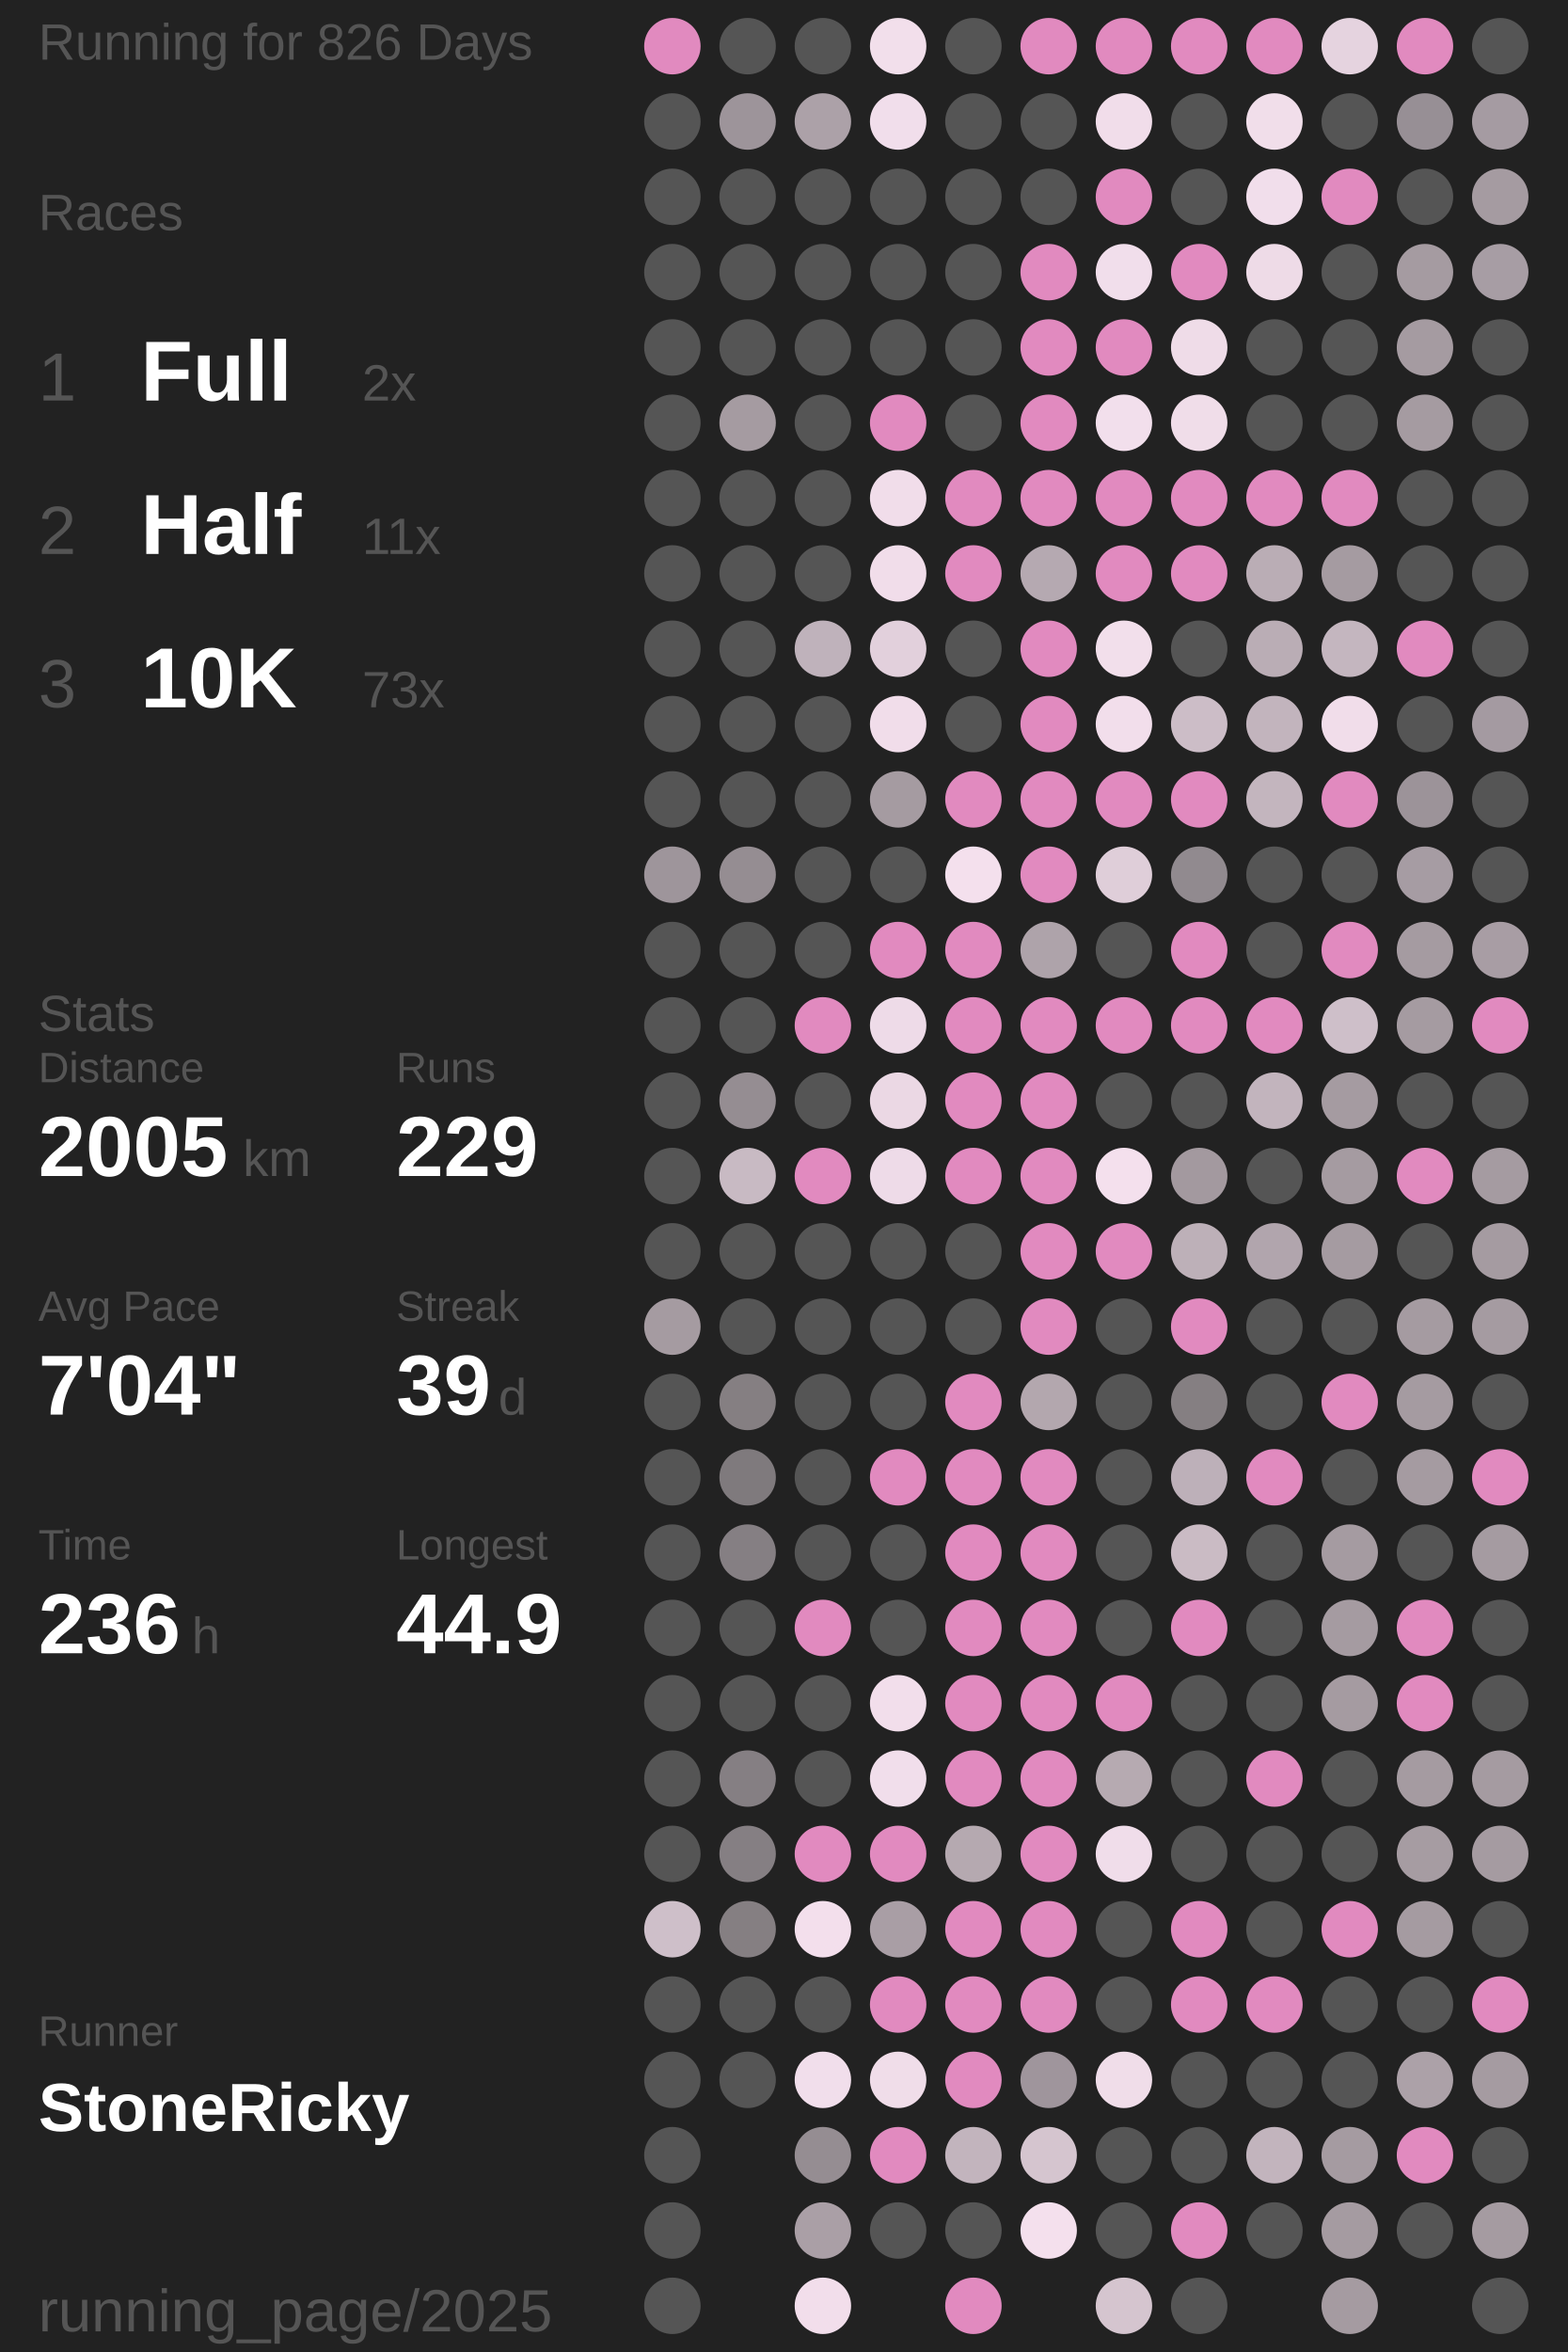
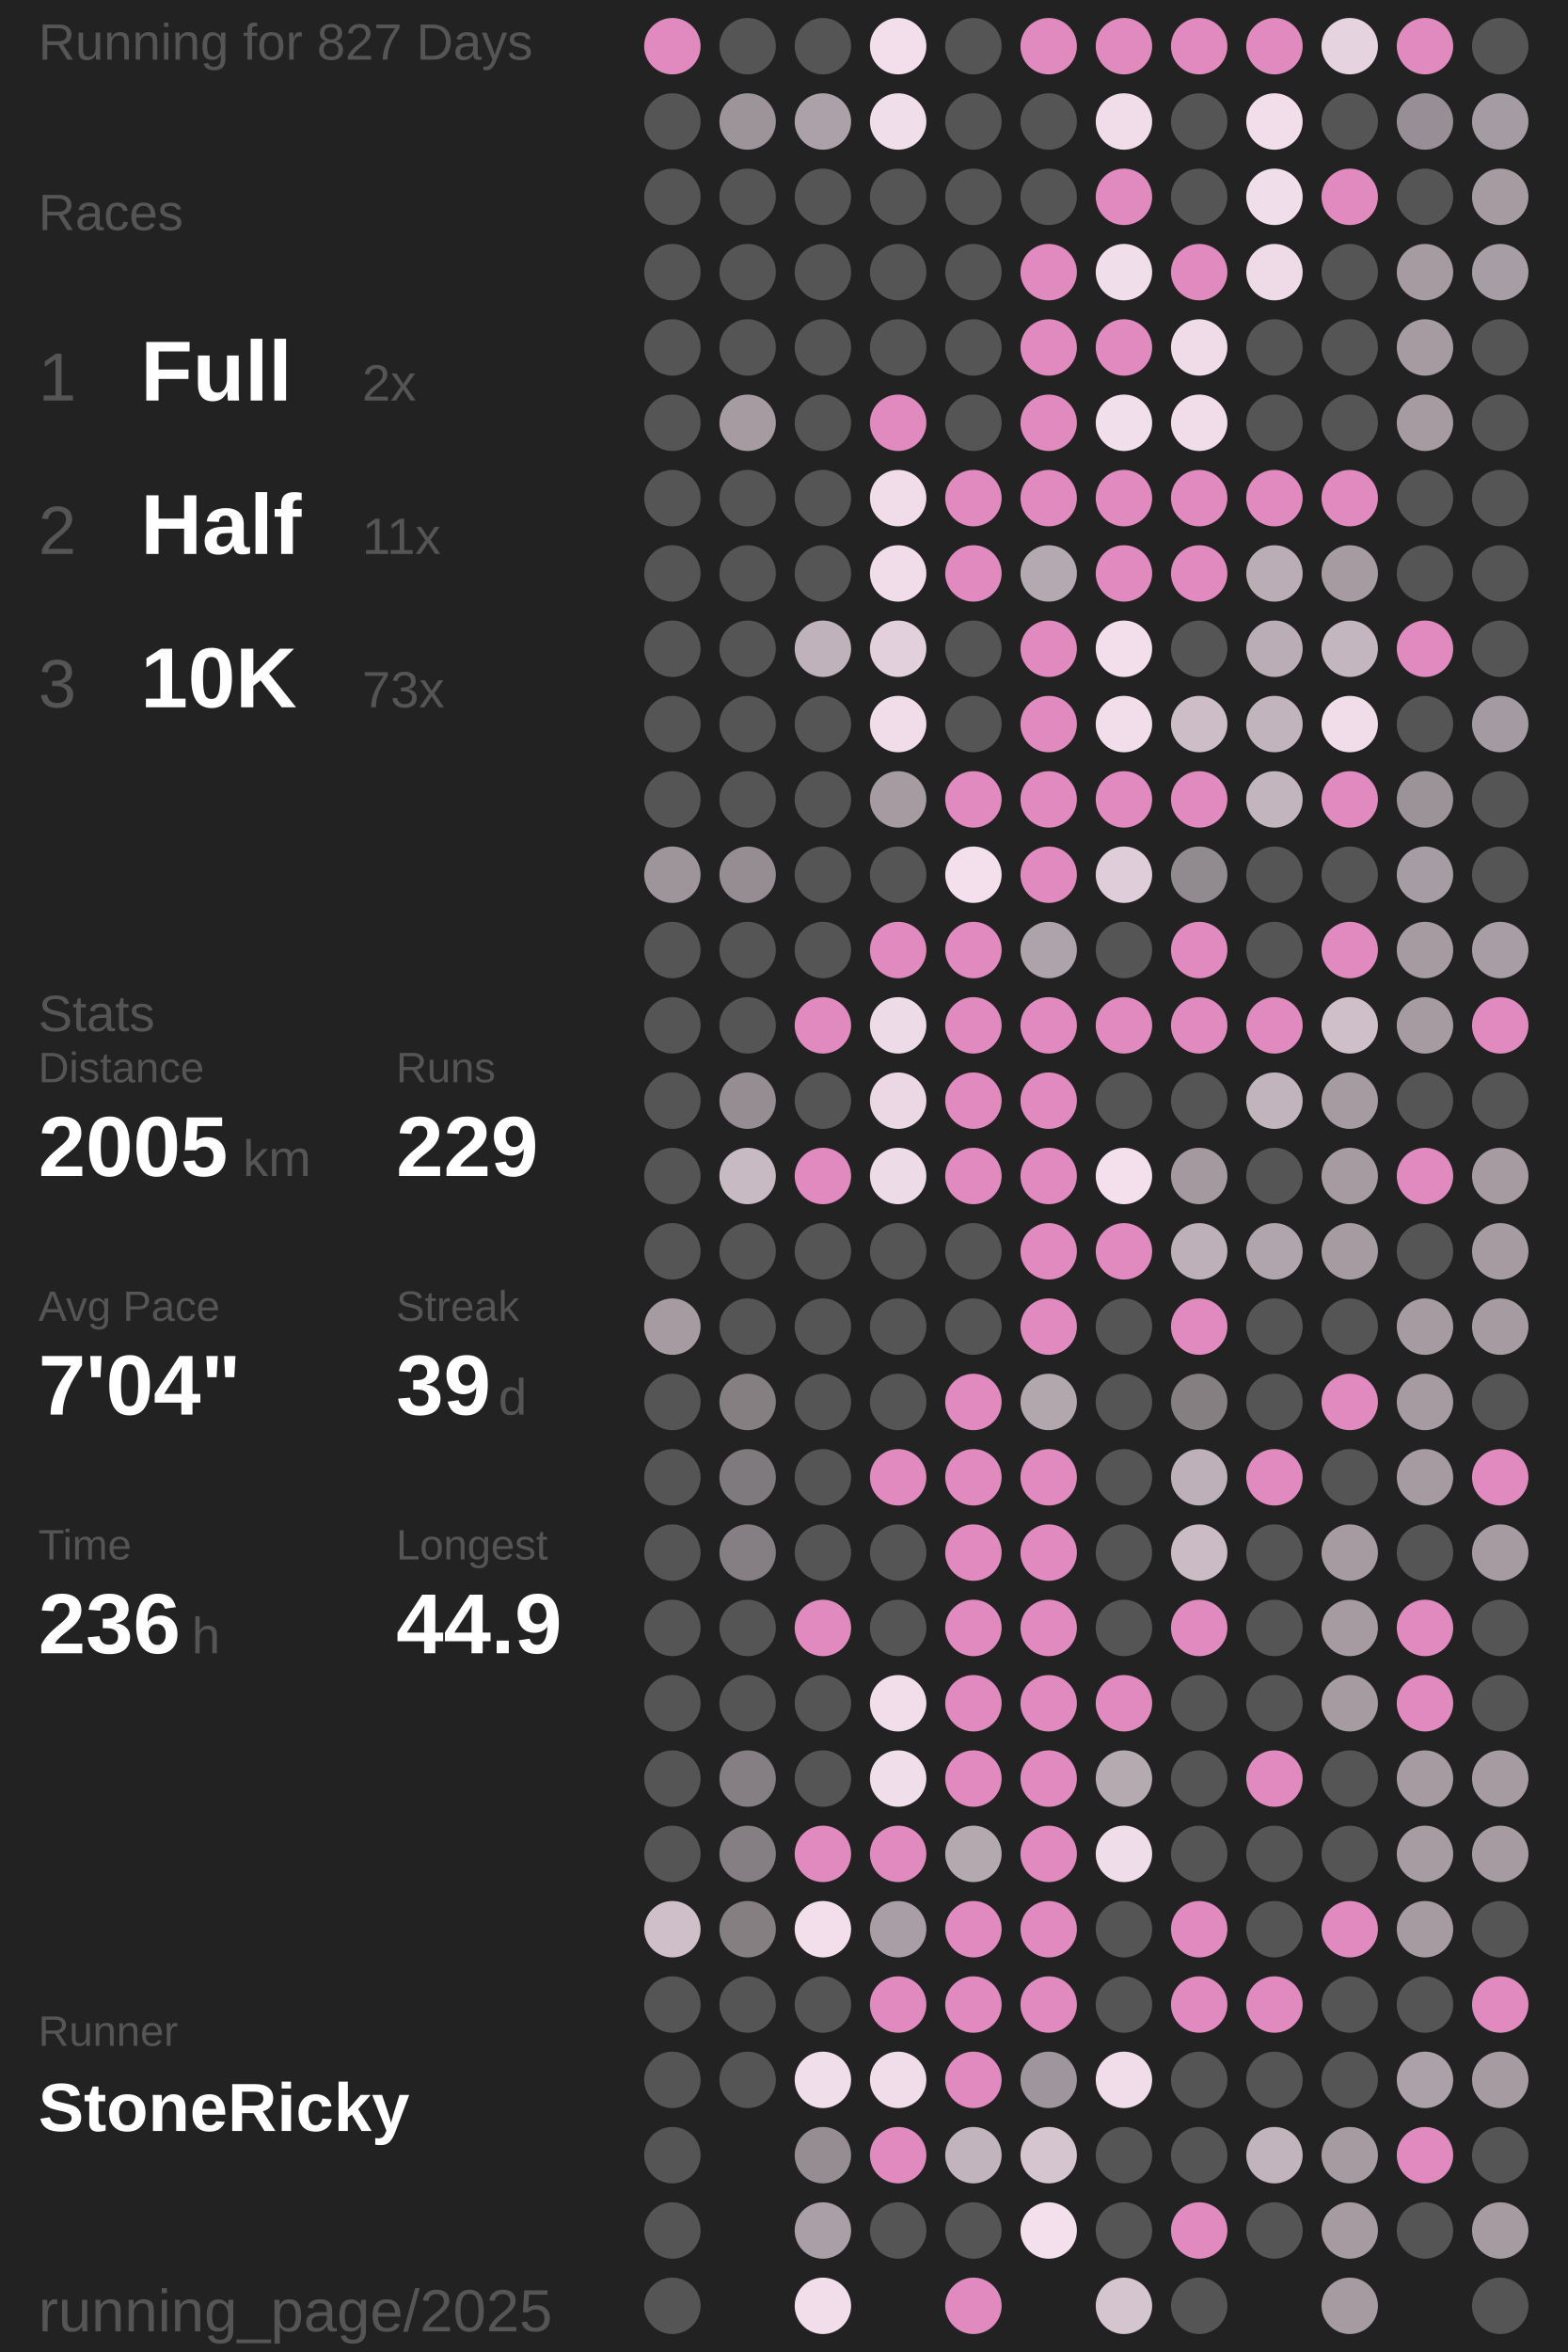
<svg xmlns="http://www.w3.org/2000/svg" baseProfile="full" height="300mm" version="1.1" viewBox="11,12,175,276" width="200mm">
  <defs />
  <rect fill="#222222" height="300" width="200" x="0" y="0" />
-   <text fill="#555555" style="font-size:6px; font-family:Arial;" x="11" y="19">Running for 826 Days</text>
+   <text fill="#555555" style="font-size:6px; font-family:Arial;" x="11" y="19">Running for 827 Days</text>
  <text fill="#555555" style="font-size:6px; font-family:Arial;" x="11" y="39">Races</text>
  <text fill="#555555" style="font-size:8px; font-family:Arial;" x="11" y="59">1</text>
  <text fill="#FFFFFF" style="font-size:10px; font-family:Arial; font-weight:bold;" x="23" y="59">Full</text>
  <text fill="#555555" style="font-size:6px; font-family:Arial;" x="49" y="59">2x</text>
  <text fill="#555555" style="font-size:8px; font-family:Arial;" x="11" y="77">2</text>
  <text fill="#FFFFFF" style="font-size:10px; font-family:Arial; font-weight:bold;" x="23" y="77">Half</text>
  <text fill="#555555" style="font-size:6px; font-family:Arial;" x="49" y="77">11x</text>
  <text fill="#555555" style="font-size:8px; font-family:Arial;" x="11" y="95">3</text>
  <text fill="#FFFFFF" style="font-size:10px; font-family:Arial; font-weight:bold;" x="23" y="95">10K</text>
  <text fill="#555555" style="font-size:6px; font-family:Arial;" x="49" y="95">73x</text>
  <text fill="#555555" style="font-size:6px; font-family:Arial;" x="11" y="133">Stats</text>
  <text fill="#555555" style="font-size:5px; font-family:Arial;" x="11" y="139">Distance</text>
  <text fill="#FFFFFF" style="font-size:10px; font-family:Arial; font-weight:bold;" x="11" y="150">2005</text>
  <text fill="#555555" style="font-size:6px; font-family:Arial;" x="35" y="150">km</text>
  <text fill="#555555" style="font-size:5px; font-family:Arial;" x="53" y="139">Runs</text>
  <text fill="#FFFFFF" style="font-size:10px; font-family:Arial; font-weight:bold;" x="53" y="150">229</text>
  <text fill="#555555" style="font-size:5px; font-family:Arial;" x="11" y="167">Avg Pace</text>
  <text fill="#FFFFFF" style="font-size:10px; font-family:Arial; font-weight:bold;" x="11" y="178">7'04"</text>
  <text fill="#555555" style="font-size:5px; font-family:Arial;" x="53" y="167">Streak</text>
  <text fill="#FFFFFF" style="font-size:10px; font-family:Arial; font-weight:bold;" x="53" y="178">39</text>
  <text fill="#555555" style="font-size:6px; font-family:Arial;" x="65" y="178">d</text>
  <text fill="#555555" style="font-size:5px; font-family:Arial;" x="11" y="195">Time</text>
  <text fill="#FFFFFF" style="font-size:10px; font-family:Arial; font-weight:bold;" x="11" y="206">236</text>
  <text fill="#555555" style="font-size:6px; font-family:Arial;" x="29" y="206">h</text>
  <text fill="#555555" style="font-size:5px; font-family:Arial;" x="53" y="195">Longest</text>
  <text fill="#FFFFFF" style="font-size:10px; font-family:Arial; font-weight:bold;" x="53" y="206">44.9</text>
  <text fill="#555555" style="font-size:5px; font-family:Arial;" x="11" y="252.065">Runner</text>
  <text fill="#FFFFFF" style="font-size:8px; font-family:Arial; font-weight:bold;" x="11" y="262.065">StoneRicky</text>
  <text fill="#555555" style="font-size:7px; font-family:Arial;" x="11" y="285.581">running_page/2025</text>
  <circle cx="85.417" cy="17.419" fill="#E18ABF" r="3.312" />
  <circle cx="85.417" cy="26.258" fill="#555555" r="3.312" />
  <circle cx="85.417" cy="35.097" fill="#555555" r="3.312" />
  <circle cx="85.417" cy="43.935" fill="#555555" r="3.312" />
  <circle cx="85.417" cy="52.774" fill="#555555" r="3.312" />
  <circle cx="85.417" cy="61.613" fill="#555555" r="3.312" />
  <circle cx="85.417" cy="70.452" fill="#555555" r="3.312" />
  <circle cx="85.417" cy="79.29" fill="#555555" r="3.312" />
  <circle cx="85.417" cy="88.129" fill="#555555" r="3.312" />
  <circle cx="85.417" cy="96.968" fill="#555555" r="3.312" />
  <circle cx="85.417" cy="105.806" fill="#555555" r="3.312" />
  <circle cx="85.417" cy="114.645" fill="#9e959b" r="3.312" />
  <circle cx="85.417" cy="123.484" fill="#555555" r="3.312" />
  <circle cx="85.417" cy="132.323" fill="#555555" r="3.312" />
  <circle cx="85.417" cy="141.161" fill="#555555" r="3.312" />
  <circle cx="85.417" cy="150" fill="#555555" r="3.312" />
  <circle cx="85.417" cy="158.839" fill="#555555" r="3.312" />
  <circle cx="85.417" cy="167.677" fill="#a59ba1" r="3.312" />
  <circle cx="85.417" cy="176.516" fill="#555555" r="3.312" />
  <circle cx="85.417" cy="185.355" fill="#555555" r="3.312" />
  <circle cx="85.417" cy="194.194" fill="#555555" r="3.312" />
  <circle cx="85.417" cy="203.032" fill="#555555" r="3.312" />
  <circle cx="85.417" cy="211.871" fill="#555555" r="3.312" />
  <circle cx="85.417" cy="220.71" fill="#555555" r="3.312" />
  <circle cx="85.417" cy="229.548" fill="#555555" r="3.312" />
  <circle cx="85.417" cy="238.387" fill="#cebfc9" r="3.312" />
  <circle cx="85.417" cy="247.226" fill="#555555" r="3.312" />
  <circle cx="85.417" cy="256.065" fill="#555555" r="3.312" />
  <circle cx="85.417" cy="264.903" fill="#555555" r="3.312" />
  <circle cx="85.417" cy="273.742" fill="#555555" r="3.312" />
  <circle cx="85.417" cy="282.581" fill="#555555" r="3.312" />
  <circle cx="94.25" cy="17.419" fill="#555555" r="3.312" />
  <circle cx="94.25" cy="26.258" fill="#9d949a" r="3.312" />
  <circle cx="94.25" cy="35.097" fill="#555555" r="3.312" />
  <circle cx="94.25" cy="43.935" fill="#555555" r="3.312" />
  <circle cx="94.25" cy="52.774" fill="#555555" r="3.312" />
  <circle cx="94.25" cy="61.613" fill="#a59ba1" r="3.312" />
  <circle cx="94.25" cy="70.452" fill="#555555" r="3.312" />
  <circle cx="94.25" cy="79.29" fill="#555555" r="3.312" />
  <circle cx="94.25" cy="88.129" fill="#555555" r="3.312" />
  <circle cx="94.25" cy="96.968" fill="#555555" r="3.312" />
  <circle cx="94.25" cy="105.806" fill="#555555" r="3.312" />
  <circle cx="94.25" cy="114.645" fill="#958d92" r="3.312" />
  <circle cx="94.25" cy="123.484" fill="#555555" r="3.312" />
  <circle cx="94.25" cy="132.323" fill="#555555" r="3.312" />
  <circle cx="94.25" cy="141.161" fill="#958d92" r="3.312" />
  <circle cx="94.25" cy="150" fill="#c8bac3" r="3.312" />
  <circle cx="94.25" cy="158.839" fill="#555555" r="3.312" />
  <circle cx="94.25" cy="167.677" fill="#555555" r="3.312" />
  <circle cx="94.25" cy="176.516" fill="#857f82" r="3.312" />
  <circle cx="94.25" cy="185.355" fill="#7f7a7d" r="3.312" />
  <circle cx="94.25" cy="194.194" fill="#857f83" r="3.312" />
  <circle cx="94.25" cy="203.032" fill="#555555" r="3.312" />
  <circle cx="94.25" cy="211.871" fill="#555555" r="3.312" />
  <circle cx="94.25" cy="220.71" fill="#857f83" r="3.312" />
  <circle cx="94.25" cy="229.548" fill="#857f83" r="3.312" />
  <circle cx="94.25" cy="238.387" fill="#857f82" r="3.312" />
  <circle cx="94.25" cy="247.226" fill="#555555" r="3.312" />
  <circle cx="94.25" cy="256.065" fill="#555555" r="3.312" />
  <circle cx="103.083" cy="17.419" fill="#555555" r="3.312" />
  <circle cx="103.083" cy="26.258" fill="#aca1a8" r="3.312" />
  <circle cx="103.083" cy="35.097" fill="#555555" r="3.312" />
  <circle cx="103.083" cy="43.935" fill="#555555" r="3.312" />
  <circle cx="103.083" cy="52.774" fill="#555555" r="3.312" />
  <circle cx="103.083" cy="61.613" fill="#555555" r="3.312" />
  <circle cx="103.083" cy="70.452" fill="#555555" r="3.312" />
  <circle cx="103.083" cy="79.29" fill="#555555" r="3.312" />
  <circle cx="103.083" cy="88.129" fill="#bfb2bb" r="3.312" />
  <circle cx="103.083" cy="96.968" fill="#555555" r="3.312" />
  <circle cx="103.083" cy="105.806" fill="#555555" r="3.312" />
  <circle cx="103.083" cy="114.645" fill="#555555" r="3.312" />
  <circle cx="103.083" cy="123.484" fill="#555555" r="3.312" />
  <circle cx="103.083" cy="132.323" fill="#E18ABF" r="3.312" />
  <circle cx="103.083" cy="141.161" fill="#555555" r="3.312" />
  <circle cx="103.083" cy="150" fill="#E18ABF" r="3.312" />
  <circle cx="103.083" cy="158.839" fill="#555555" r="3.312" />
  <circle cx="103.083" cy="167.677" fill="#555555" r="3.312" />
  <circle cx="103.083" cy="176.516" fill="#555555" r="3.312" />
  <circle cx="103.083" cy="185.355" fill="#555555" r="3.312" />
  <circle cx="103.083" cy="194.194" fill="#555555" r="3.312" />
  <circle cx="103.083" cy="203.032" fill="#E18ABF" r="3.312" />
  <circle cx="103.083" cy="211.871" fill="#555555" r="3.312" />
  <circle cx="103.083" cy="220.71" fill="#555555" r="3.312" />
  <circle cx="103.083" cy="229.548" fill="#E18ABF" r="3.312" />
  <circle cx="103.083" cy="238.387" fill="#f3dfec" r="3.312" />
  <circle cx="103.083" cy="247.226" fill="#555555" r="3.312" />
  <circle cx="103.083" cy="256.065" fill="#f1deeb" r="3.312" />
  <circle cx="103.083" cy="264.903" fill="#958d92" r="3.312" />
  <circle cx="103.083" cy="273.742" fill="#aa9fa6" r="3.312" />
  <circle cx="103.083" cy="282.581" fill="#f2deeb" r="3.312" />
  <circle cx="111.917" cy="17.419" fill="#f2dfeb" r="3.312" />
  <circle cx="111.917" cy="26.258" fill="#f1deeb" r="3.312" />
  <circle cx="111.917" cy="35.097" fill="#555555" r="3.312" />
  <circle cx="111.917" cy="43.935" fill="#555555" r="3.312" />
  <circle cx="111.917" cy="52.774" fill="#555555" r="3.312" />
  <circle cx="111.917" cy="61.613" fill="#E18ABF" r="3.312" />
  <circle cx="111.917" cy="70.452" fill="#f1ddea" r="3.312" />
  <circle cx="111.917" cy="79.29" fill="#f1ddea" r="3.312" />
  <circle cx="111.917" cy="88.129" fill="#e2d0dc" r="3.312" />
  <circle cx="111.917" cy="96.968" fill="#f1ddea" r="3.312" />
  <circle cx="111.917" cy="105.806" fill="#a59ba1" r="3.312" />
  <circle cx="111.917" cy="114.645" fill="#555555" r="3.312" />
  <circle cx="111.917" cy="123.484" fill="#E18ABF" r="3.312" />
  <circle cx="111.917" cy="132.323" fill="#eedbe8" r="3.312" />
  <circle cx="111.917" cy="141.161" fill="#ebd8e4" r="3.312" />
  <circle cx="111.917" cy="150" fill="#eedbe8" r="3.312" />
  <circle cx="111.917" cy="158.839" fill="#555555" r="3.312" />
  <circle cx="111.917" cy="167.677" fill="#555555" r="3.312" />
  <circle cx="111.917" cy="176.516" fill="#555555" r="3.312" />
  <circle cx="111.917" cy="185.355" fill="#E18ABF" r="3.312" />
  <circle cx="111.917" cy="194.194" fill="#555555" r="3.312" />
  <circle cx="111.917" cy="203.032" fill="#555555" r="3.312" />
  <circle cx="111.917" cy="211.871" fill="#f2deeb" r="3.312" />
  <circle cx="111.917" cy="220.71" fill="#f1deeb" r="3.312" />
  <circle cx="111.917" cy="229.548" fill="#E18ABF" r="3.312" />
  <circle cx="111.917" cy="238.387" fill="#a99ea5" r="3.312" />
  <circle cx="111.917" cy="247.226" fill="#E18ABF" r="3.312" />
  <circle cx="111.917" cy="256.065" fill="#f0dde9" r="3.312" />
  <circle cx="111.917" cy="264.903" fill="#E18ABF" r="3.312" />
  <circle cx="111.917" cy="273.742" fill="#555555" r="3.312" />
  <circle cx="120.75" cy="17.419" fill="#555555" r="3.312" />
  <circle cx="120.75" cy="26.258" fill="#555555" r="3.312" />
  <circle cx="120.75" cy="35.097" fill="#555555" r="3.312" />
  <circle cx="120.75" cy="43.935" fill="#555555" r="3.312" />
  <circle cx="120.75" cy="52.774" fill="#555555" r="3.312" />
  <circle cx="120.75" cy="61.613" fill="#555555" r="3.312" />
  <circle cx="120.75" cy="70.452" fill="#E18ABF" r="3.312" />
  <circle cx="120.75" cy="79.29" fill="#E18ABF" r="3.312" />
  <circle cx="120.75" cy="88.129" fill="#555555" r="3.312" />
  <circle cx="120.75" cy="96.968" fill="#555555" r="3.312" />
  <circle cx="120.75" cy="105.806" fill="#E18ABF" r="3.312" />
  <circle cx="120.75" cy="114.645" fill="#f4e0ed" r="3.312" />
  <circle cx="120.75" cy="123.484" fill="#E18ABF" r="3.312" />
  <circle cx="120.75" cy="132.323" fill="#E18ABF" r="3.312" />
  <circle cx="120.75" cy="141.161" fill="#E18ABF" r="3.312" />
  <circle cx="120.75" cy="150" fill="#E18ABF" r="3.312" />
  <circle cx="120.75" cy="158.839" fill="#555555" r="3.312" />
  <circle cx="120.75" cy="167.677" fill="#555555" r="3.312" />
  <circle cx="120.75" cy="176.516" fill="#E18ABF" r="3.312" />
  <circle cx="120.75" cy="185.355" fill="#E18ABF" r="3.312" />
  <circle cx="120.75" cy="194.194" fill="#E18ABF" r="3.312" />
  <circle cx="120.75" cy="203.032" fill="#E18ABF" r="3.312" />
  <circle cx="120.75" cy="211.871" fill="#E18ABF" r="3.312" />
  <circle cx="120.75" cy="220.71" fill="#E18ABF" r="3.312" />
  <circle cx="120.75" cy="229.548" fill="#b5a9b0" r="3.312" />
  <circle cx="120.75" cy="238.387" fill="#E18ABF" r="3.312" />
  <circle cx="120.75" cy="247.226" fill="#E18ABF" r="3.312" />
  <circle cx="120.75" cy="256.065" fill="#E18ABF" r="3.312" />
  <circle cx="120.75" cy="264.903" fill="#c2b4bd" r="3.312" />
  <circle cx="120.75" cy="273.742" fill="#555555" r="3.312" />
  <circle cx="120.75" cy="282.581" fill="#E18ABF" r="3.312" />
  <circle cx="129.583" cy="17.419" fill="#E18ABF" r="3.312" />
  <circle cx="129.583" cy="26.258" fill="#555555" r="3.312" />
  <circle cx="129.583" cy="35.097" fill="#555555" r="3.312" />
  <circle cx="129.583" cy="43.935" fill="#E18ABF" r="3.312" />
  <circle cx="129.583" cy="52.774" fill="#E18ABF" r="3.312" />
  <circle cx="129.583" cy="61.613" fill="#E18ABF" r="3.312" />
  <circle cx="129.583" cy="70.452" fill="#E18ABF" r="3.312" />
  <circle cx="129.583" cy="79.29" fill="#b5a9b1" r="3.312" />
  <circle cx="129.583" cy="88.129" fill="#E18ABF" r="3.312" />
  <circle cx="129.583" cy="96.968" fill="#E18ABF" r="3.312" />
  <circle cx="129.583" cy="105.806" fill="#E18ABF" r="3.312" />
  <circle cx="129.583" cy="114.645" fill="#E18ABF" r="3.312" />
  <circle cx="129.583" cy="123.484" fill="#aea3aa" r="3.312" />
  <circle cx="129.583" cy="132.323" fill="#E18ABF" r="3.312" />
  <circle cx="129.583" cy="141.161" fill="#E18ABF" r="3.312" />
  <circle cx="129.583" cy="150" fill="#E18ABF" r="3.312" />
  <circle cx="129.583" cy="158.839" fill="#E18ABF" r="3.312" />
  <circle cx="129.583" cy="167.677" fill="#E18ABF" r="3.312" />
  <circle cx="129.583" cy="176.516" fill="#b3a7ae" r="3.312" />
  <circle cx="129.583" cy="185.355" fill="#E18ABF" r="3.312" />
  <circle cx="129.583" cy="194.194" fill="#E18ABF" r="3.312" />
  <circle cx="129.583" cy="203.032" fill="#E18ABF" r="3.312" />
  <circle cx="129.583" cy="211.871" fill="#E18ABF" r="3.312" />
  <circle cx="129.583" cy="220.71" fill="#E18ABF" r="3.312" />
  <circle cx="129.583" cy="229.548" fill="#E18ABF" r="3.312" />
  <circle cx="129.583" cy="238.387" fill="#E18ABF" r="3.312" />
  <circle cx="129.583" cy="247.226" fill="#E18ABF" r="3.312" />
  <circle cx="129.583" cy="256.065" fill="#9f959c" r="3.312" />
  <circle cx="129.583" cy="264.903" fill="#d5c5cf" r="3.312" />
  <circle cx="129.583" cy="273.742" fill="#f4e0ed" r="3.312" />
  <circle cx="138.417" cy="17.419" fill="#E18ABF" r="3.312" />
  <circle cx="138.417" cy="26.258" fill="#f1ddea" r="3.312" />
  <circle cx="138.417" cy="35.097" fill="#E18ABF" r="3.312" />
  <circle cx="138.417" cy="43.935" fill="#f1deeb" r="3.312" />
  <circle cx="138.417" cy="52.774" fill="#E18ABF" r="3.312" />
  <circle cx="138.417" cy="61.613" fill="#f2dfec" r="3.312" />
  <circle cx="138.417" cy="70.452" fill="#E18ABF" r="3.312" />
  <circle cx="138.417" cy="79.29" fill="#E18ABF" r="3.312" />
  <circle cx="138.417" cy="88.129" fill="#f2dfeb" r="3.312" />
  <circle cx="138.417" cy="96.968" fill="#f2deeb" r="3.312" />
  <circle cx="138.417" cy="105.806" fill="#E18ABF" r="3.312" />
  <circle cx="138.417" cy="114.645" fill="#dfced9" r="3.312" />
  <circle cx="138.417" cy="123.484" fill="#555555" r="3.312" />
  <circle cx="138.417" cy="132.323" fill="#E18ABF" r="3.312" />
  <circle cx="138.417" cy="141.161" fill="#555555" r="3.312" />
  <circle cx="138.417" cy="150" fill="#f4e0ed" r="3.312" />
  <circle cx="138.417" cy="158.839" fill="#E18ABF" r="3.312" />
  <circle cx="138.417" cy="167.677" fill="#555555" r="3.312" />
  <circle cx="138.417" cy="176.516" fill="#555555" r="3.312" />
  <circle cx="138.417" cy="185.355" fill="#555555" r="3.312" />
  <circle cx="138.417" cy="194.194" fill="#555555" r="3.312" />
  <circle cx="138.417" cy="203.032" fill="#555555" r="3.312" />
  <circle cx="138.417" cy="211.871" fill="#E18ABF" r="3.312" />
  <circle cx="138.417" cy="220.71" fill="#b6aab1" r="3.312" />
  <circle cx="138.417" cy="229.548" fill="#f0ddea" r="3.312" />
  <circle cx="138.417" cy="238.387" fill="#555555" r="3.312" />
  <circle cx="138.417" cy="247.226" fill="#555555" r="3.312" />
  <circle cx="138.417" cy="256.065" fill="#f0dde9" r="3.312" />
  <circle cx="138.417" cy="264.903" fill="#555555" r="3.312" />
  <circle cx="138.417" cy="273.742" fill="#555555" r="3.312" />
  <circle cx="138.417" cy="282.581" fill="#d5c5cf" r="3.312" />
  <circle cx="147.25" cy="17.419" fill="#E18ABF" r="3.312" />
  <circle cx="147.25" cy="26.258" fill="#555555" r="3.312" />
  <circle cx="147.25" cy="35.097" fill="#555555" r="3.312" />
  <circle cx="147.25" cy="43.935" fill="#E18ABF" r="3.312" />
  <circle cx="147.25" cy="52.774" fill="#efdce8" r="3.312" />
  <circle cx="147.25" cy="61.613" fill="#f0dde9" r="3.312" />
  <circle cx="147.25" cy="70.452" fill="#E18ABF" r="3.312" />
  <circle cx="147.25" cy="79.29" fill="#E18ABF" r="3.312" />
  <circle cx="147.25" cy="88.129" fill="#555555" r="3.312" />
  <circle cx="147.25" cy="96.968" fill="#ccbdc7" r="3.312" />
  <circle cx="147.25" cy="105.806" fill="#E18ABF" r="3.312" />
  <circle cx="147.25" cy="114.645" fill="#918a8f" r="3.312" />
  <circle cx="147.25" cy="123.484" fill="#E18ABF" r="3.312" />
  <circle cx="147.25" cy="132.323" fill="#E18ABF" r="3.312" />
  <circle cx="147.25" cy="141.161" fill="#555555" r="3.312" />
  <circle cx="147.25" cy="150" fill="#a3999f" r="3.312" />
  <circle cx="147.25" cy="158.839" fill="#bdb0b8" r="3.312" />
  <circle cx="147.25" cy="167.677" fill="#E18ABF" r="3.312" />
  <circle cx="147.25" cy="176.516" fill="#857f82" r="3.312" />
  <circle cx="147.25" cy="185.355" fill="#bdb0b9" r="3.312" />
  <circle cx="147.25" cy="194.194" fill="#cabbc4" r="3.312" />
  <circle cx="147.25" cy="203.032" fill="#E18ABF" r="3.312" />
  <circle cx="147.25" cy="211.871" fill="#555555" r="3.312" />
  <circle cx="147.25" cy="220.71" fill="#555555" r="3.312" />
  <circle cx="147.25" cy="229.548" fill="#555555" r="3.312" />
  <circle cx="147.25" cy="238.387" fill="#E18ABF" r="3.312" />
  <circle cx="147.25" cy="247.226" fill="#E18ABF" r="3.312" />
  <circle cx="147.25" cy="256.065" fill="#555555" r="3.312" />
  <circle cx="147.25" cy="264.903" fill="#555555" r="3.312" />
  <circle cx="147.25" cy="273.742" fill="#E18ABF" r="3.312" />
  <circle cx="147.25" cy="282.581" fill="#555555" r="3.312" />
  <circle cx="156.083" cy="17.419" fill="#E18ABF" r="3.312" />
  <circle cx="156.083" cy="26.258" fill="#f1deea" r="3.312" />
  <circle cx="156.083" cy="35.097" fill="#f1deeb" r="3.312" />
  <circle cx="156.083" cy="43.935" fill="#eedbe7" r="3.312" />
  <circle cx="156.083" cy="52.774" fill="#555555" r="3.312" />
  <circle cx="156.083" cy="61.613" fill="#555555" r="3.312" />
  <circle cx="156.083" cy="70.452" fill="#E18ABF" r="3.312" />
  <circle cx="156.083" cy="79.29" fill="#baadb5" r="3.312" />
  <circle cx="156.083" cy="88.129" fill="#baadb5" r="3.312" />
  <circle cx="156.083" cy="96.968" fill="#c2b4bd" r="3.312" />
  <circle cx="156.083" cy="105.806" fill="#c3b5be" r="3.312" />
  <circle cx="156.083" cy="114.645" fill="#555555" r="3.312" />
  <circle cx="156.083" cy="123.484" fill="#555555" r="3.312" />
  <circle cx="156.083" cy="132.323" fill="#E18ABF" r="3.312" />
  <circle cx="156.083" cy="141.161" fill="#c2b4bd" r="3.312" />
  <circle cx="156.083" cy="150" fill="#555555" r="3.312" />
  <circle cx="156.083" cy="158.839" fill="#b1a5ad" r="3.312" />
  <circle cx="156.083" cy="167.677" fill="#555555" r="3.312" />
  <circle cx="156.083" cy="176.516" fill="#555555" r="3.312" />
  <circle cx="156.083" cy="185.355" fill="#E18ABF" r="3.312" />
  <circle cx="156.083" cy="194.194" fill="#555555" r="3.312" />
  <circle cx="156.083" cy="203.032" fill="#555555" r="3.312" />
  <circle cx="156.083" cy="211.871" fill="#555555" r="3.312" />
  <circle cx="156.083" cy="220.71" fill="#E18ABF" r="3.312" />
  <circle cx="156.083" cy="229.548" fill="#555555" r="3.312" />
  <circle cx="156.083" cy="238.387" fill="#555555" r="3.312" />
  <circle cx="156.083" cy="247.226" fill="#E18ABF" r="3.312" />
  <circle cx="156.083" cy="256.065" fill="#555555" r="3.312" />
  <circle cx="156.083" cy="264.903" fill="#c2b4bd" r="3.312" />
  <circle cx="156.083" cy="273.742" fill="#555555" r="3.312" />
  <circle cx="164.917" cy="17.419" fill="#e5d3df" r="3.312" />
  <circle cx="164.917" cy="26.258" fill="#555555" r="3.312" />
  <circle cx="164.917" cy="35.097" fill="#E18ABF" r="3.312" />
  <circle cx="164.917" cy="43.935" fill="#555555" r="3.312" />
  <circle cx="164.917" cy="52.774" fill="#555555" r="3.312" />
  <circle cx="164.917" cy="61.613" fill="#555555" r="3.312" />
  <circle cx="164.917" cy="70.452" fill="#E18ABF" r="3.312" />
  <circle cx="164.917" cy="79.29" fill="#a59ba1" r="3.312" />
  <circle cx="164.917" cy="88.129" fill="#c4b6bf" r="3.312" />
  <circle cx="164.917" cy="96.968" fill="#f1ddea" r="3.312" />
  <circle cx="164.917" cy="105.806" fill="#E18ABF" r="3.312" />
  <circle cx="164.917" cy="114.645" fill="#555555" r="3.312" />
  <circle cx="164.917" cy="123.484" fill="#E18ABF" r="3.312" />
  <circle cx="164.917" cy="132.323" fill="#cebfc9" r="3.312" />
  <circle cx="164.917" cy="141.161" fill="#a59ba1" r="3.312" />
  <circle cx="164.917" cy="150" fill="#a59ba1" r="3.312" />
  <circle cx="164.917" cy="158.839" fill="#a59ba1" r="3.312" />
  <circle cx="164.917" cy="167.677" fill="#555555" r="3.312" />
  <circle cx="164.917" cy="176.516" fill="#E18ABF" r="3.312" />
  <circle cx="164.917" cy="185.355" fill="#555555" r="3.312" />
  <circle cx="164.917" cy="194.194" fill="#a59ba1" r="3.312" />
  <circle cx="164.917" cy="203.032" fill="#a59ba1" r="3.312" />
  <circle cx="164.917" cy="211.871" fill="#a59ba1" r="3.312" />
  <circle cx="164.917" cy="220.71" fill="#555555" r="3.312" />
  <circle cx="164.917" cy="229.548" fill="#555555" r="3.312" />
  <circle cx="164.917" cy="238.387" fill="#E18ABF" r="3.312" />
  <circle cx="164.917" cy="247.226" fill="#555555" r="3.312" />
  <circle cx="164.917" cy="256.065" fill="#555555" r="3.312" />
  <circle cx="164.917" cy="264.903" fill="#a59ba1" r="3.312" />
  <circle cx="164.917" cy="273.742" fill="#a59ba1" r="3.312" />
  <circle cx="164.917" cy="282.581" fill="#a59ba1" r="3.312" />
  <circle cx="173.75" cy="17.419" fill="#E18ABF" r="3.312" />
  <circle cx="173.75" cy="26.258" fill="#978f95" r="3.312" />
  <circle cx="173.75" cy="35.097" fill="#555555" r="3.312" />
  <circle cx="173.75" cy="43.935" fill="#a59ba1" r="3.312" />
  <circle cx="173.75" cy="52.774" fill="#a59ba1" r="3.312" />
  <circle cx="173.75" cy="61.613" fill="#a59ba1" r="3.312" />
  <circle cx="173.75" cy="70.452" fill="#555555" r="3.312" />
  <circle cx="173.75" cy="79.29" fill="#555555" r="3.312" />
  <circle cx="173.75" cy="88.129" fill="#E18ABF" r="3.312" />
  <circle cx="173.75" cy="96.968" fill="#555555" r="3.312" />
  <circle cx="173.75" cy="105.806" fill="#9c9399" r="3.312" />
  <circle cx="173.75" cy="114.645" fill="#a69ca3" r="3.312" />
  <circle cx="173.75" cy="123.484" fill="#a59ba1" r="3.312" />
  <circle cx="173.75" cy="132.323" fill="#a59ba1" r="3.312" />
  <circle cx="173.75" cy="141.161" fill="#555555" r="3.312" />
  <circle cx="173.75" cy="150" fill="#E18ABF" r="3.312" />
  <circle cx="173.75" cy="158.839" fill="#555555" r="3.312" />
  <circle cx="173.75" cy="167.677" fill="#a59ba1" r="3.312" />
  <circle cx="173.75" cy="176.516" fill="#a59ba1" r="3.312" />
  <circle cx="173.75" cy="185.355" fill="#a59ba1" r="3.312" />
  <circle cx="173.75" cy="194.194" fill="#555555" r="3.312" />
  <circle cx="173.75" cy="203.032" fill="#E18ABF" r="3.312" />
  <circle cx="173.75" cy="211.871" fill="#E18ABF" r="3.312" />
  <circle cx="173.75" cy="220.71" fill="#a59ba1" r="3.312" />
  <circle cx="173.75" cy="229.548" fill="#a69ca2" r="3.312" />
  <circle cx="173.75" cy="238.387" fill="#a59ba1" r="3.312" />
  <circle cx="173.75" cy="247.226" fill="#555555" r="3.312" />
  <circle cx="173.75" cy="256.065" fill="#aca1a8" r="3.312" />
  <circle cx="173.75" cy="264.903" fill="#E18ABF" r="3.312" />
  <circle cx="173.75" cy="273.742" fill="#555555" r="3.312" />
  <circle cx="182.583" cy="17.419" fill="#555555" r="3.312" />
  <circle cx="182.583" cy="26.258" fill="#a59ba2" r="3.312" />
  <circle cx="182.583" cy="35.097" fill="#a59ba1" r="3.312" />
  <circle cx="182.583" cy="43.935" fill="#a79da4" r="3.312" />
  <circle cx="182.583" cy="52.774" fill="#555555" r="3.312" />
  <circle cx="182.583" cy="61.613" fill="#555555" r="3.312" />
  <circle cx="182.583" cy="70.452" fill="#555555" r="3.312" />
  <circle cx="182.583" cy="79.29" fill="#555555" r="3.312" />
  <circle cx="182.583" cy="88.129" fill="#555555" r="3.312" />
  <circle cx="182.583" cy="96.968" fill="#a49aa1" r="3.312" />
  <circle cx="182.583" cy="105.806" fill="#555555" r="3.312" />
  <circle cx="182.583" cy="114.645" fill="#555555" r="3.312" />
  <circle cx="182.583" cy="123.484" fill="#a89da4" r="3.312" />
  <circle cx="182.583" cy="132.323" fill="#E18ABF" r="3.312" />
  <circle cx="182.583" cy="141.161" fill="#555555" r="3.312" />
  <circle cx="182.583" cy="150" fill="#a59ba1" r="3.312" />
  <circle cx="182.583" cy="158.839" fill="#a59ba1" r="3.312" />
  <circle cx="182.583" cy="167.677" fill="#a59ba1" r="3.312" />
  <circle cx="182.583" cy="176.516" fill="#555555" r="3.312" />
  <circle cx="182.583" cy="185.355" fill="#E18ABF" r="3.312" />
  <circle cx="182.583" cy="194.194" fill="#a59ba1" r="3.312" />
  <circle cx="182.583" cy="203.032" fill="#555555" r="3.312" />
  <circle cx="182.583" cy="211.871" fill="#555555" r="3.312" />
  <circle cx="182.583" cy="220.71" fill="#a59ba1" r="3.312" />
  <circle cx="182.583" cy="229.548" fill="#a59ba1" r="3.312" />
  <circle cx="182.583" cy="238.387" fill="#555555" r="3.312" />
  <circle cx="182.583" cy="247.226" fill="#E18ABF" r="3.312" />
  <circle cx="182.583" cy="256.065" fill="#a59ba1" r="3.312" />
  <circle cx="182.583" cy="264.903" fill="#555555" r="3.312" />
  <circle cx="182.583" cy="273.742" fill="#a59ba1" r="3.312" />
  <circle cx="182.583" cy="282.581" fill="#555555" r="3.312" />
</svg>
